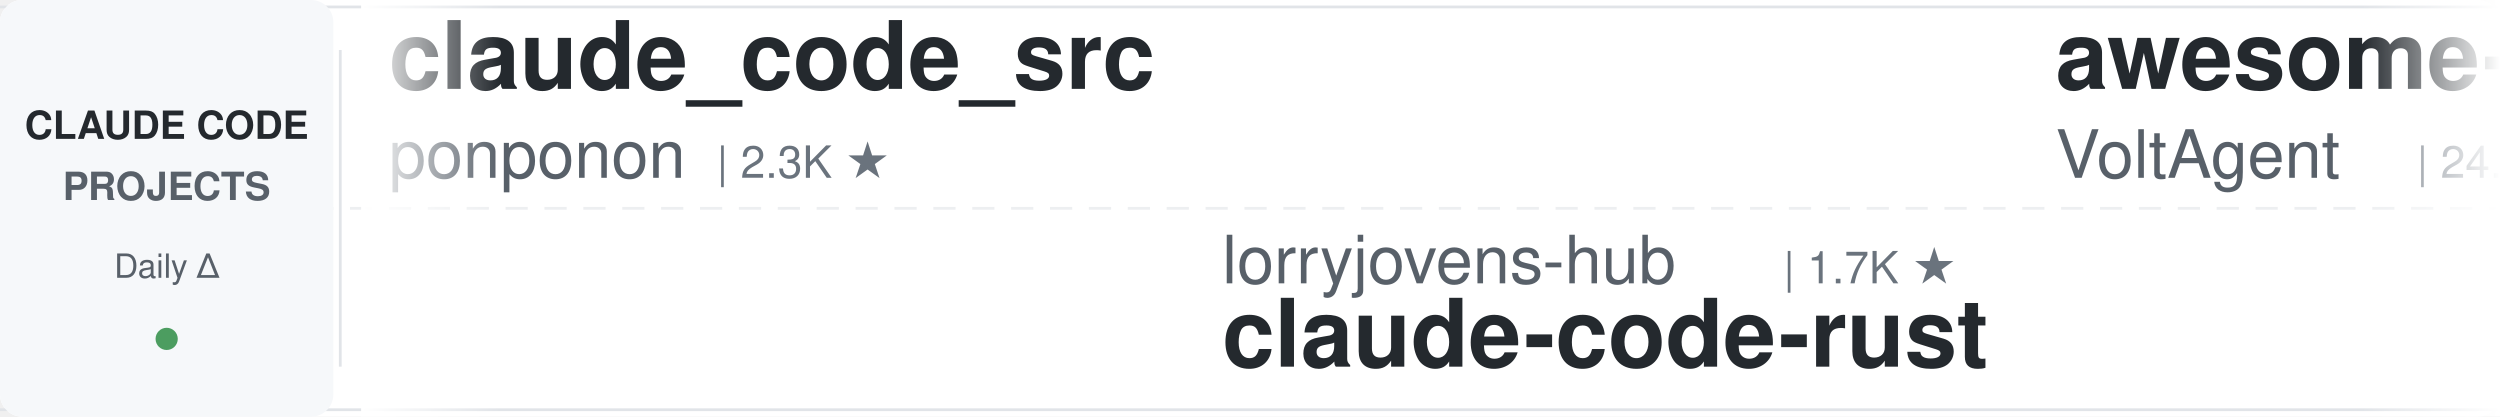
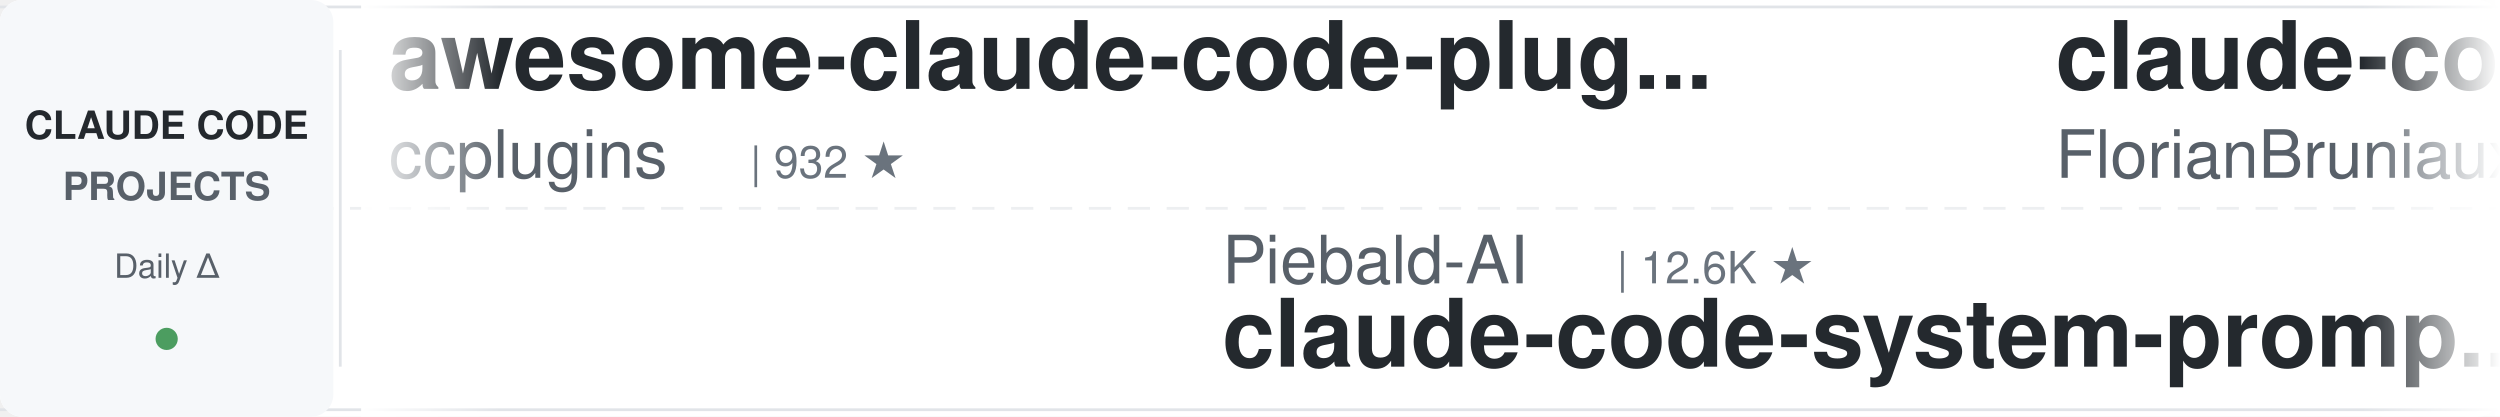
<svg xmlns="http://www.w3.org/2000/svg" width="900" height="150">
  <defs>
    <linearGradient id="leftFade" x1="0%" y1="0%" x2="100%" y2="0%">
      <stop offset="0%" style="stop-color:#ffffff;stop-opacity:1" />
      <stop offset="100%" style="stop-color:#ffffff;stop-opacity:0" />
    </linearGradient>
    <linearGradient id="rightFade" x1="0%" y1="0%" x2="100%" y2="0%">
      <stop offset="0%" style="stop-color:#ffffff;stop-opacity:0" />
      <stop offset="100%" style="stop-color:#ffffff;stop-opacity:1" />
    </linearGradient>
  </defs>
  <rect width="900" height="150" fill="#ffffff" rx="8" />
  <rect x="0" y="2" width="900" height="1" fill="#e1e4e8" />
  <rect x="0" y="147" width="900" height="1" fill="#e1e4e8" />
  <line x1="0" y1="75" x2="900" y2="75" stroke="#e1e4e8" stroke-width="1" stroke-dasharray="8 6" opacity="0.6" />
  <rect x="0" y="0" width="120" height="150" fill="#f6f8fa" rx="8" />
  <text x="60" y="50" font-family="-apple-system, BlinkMacSystemFont, 'Segoe UI', Helvetica, Arial, sans-serif" font-size="14" font-weight="600" fill="#24292e" text-anchor="middle">CLAUDE CODE</text>
  <text x="60" y="72" font-family="-apple-system, BlinkMacSystemFont, 'Segoe UI', Helvetica, Arial, sans-serif" font-size="14" font-weight="600" fill="#586069" text-anchor="middle">PROJECTS</text>
  <text x="60" y="100" font-family="-apple-system, BlinkMacSystemFont, 'Segoe UI', Helvetica, Arial, sans-serif" font-size="12" font-weight="500" fill="#586069" text-anchor="middle">Daily Δ</text>
  <circle cx="60" cy="122" r="4" fill="#22863a" opacity="0.8" />
  <rect x="122" y="18" width="1" height="114" fill="#e1e4e8" />
  <clipPath id="tickerClip">
    <rect x="130" y="0" width="770" height="150" />
  </clipPath>
  <g clip-path="url(#tickerClip)">
    <g id="tickerItems">
      <animateTransform attributeName="transform" attributeType="XML" type="translate" from="0 0" to="-3000 0" dur="54s" repeatCount="indefinite" />
      <g transform="translate(0, 0)">
-         <text x="140" y="32" font-family="-apple-system, BlinkMacSystemFont, 'Segoe UI', Helvetica, Arial, sans-serif" font-size="34" font-weight="600" fill="#24292e">claude_code_src</text>
-         <text x="140" y="64" font-family="-apple-system, BlinkMacSystemFont, 'Segoe UI', Helvetica, Arial, sans-serif" font-size="24" font-weight="400" fill="#586069">ponponon</text>
-         <text x="258" y="64" font-family="-apple-system, BlinkMacSystemFont, 'Segoe UI', Helvetica, Arial, sans-serif" font-size="16" font-weight="500" fill="#6a737d">| 2.3K ★</text>
+         <text x="140" y="32" font-family="-apple-system, BlinkMacSystemFont, 'Segoe UI', Helvetica, Arial, sans-serif" font-size="34" font-weight="600" fill="#24292e">awesome-claude-code-plug...</text>
+         <text x="140" y="64" font-family="-apple-system, BlinkMacSystemFont, 'Segoe UI', Helvetica, Arial, sans-serif" font-size="24" font-weight="400" fill="#586069">ccplugins</text>
+         <text x="270" y="64" font-family="-apple-system, BlinkMacSystemFont, 'Segoe UI', Helvetica, Arial, sans-serif" font-size="16" font-weight="500" fill="#6a737d">| 932 ★</text>
      </g>
      <g transform="translate(300, 0)">
-         <text x="140" y="102" font-family="-apple-system, BlinkMacSystemFont, 'Segoe UI', Helvetica, Arial, sans-serif" font-size="24" font-weight="400" fill="#586069">lorryjovens-hub</text>
-         <text x="342" y="102" font-family="-apple-system, BlinkMacSystemFont, 'Segoe UI', Helvetica, Arial, sans-serif" font-size="16" font-weight="500" fill="#6a737d">| 1.7K ★</text>
-         <text x="140" y="132" font-family="-apple-system, BlinkMacSystemFont, 'Segoe UI', Helvetica, Arial, sans-serif" font-size="34" font-weight="600" fill="#24292e">claude-code-rust</text>
+         <text x="140" y="102" font-family="-apple-system, BlinkMacSystemFont, 'Segoe UI', Helvetica, Arial, sans-serif" font-size="24" font-weight="400" fill="#586069">Piebald-AI</text>
+         <text x="282" y="102" font-family="-apple-system, BlinkMacSystemFont, 'Segoe UI', Helvetica, Arial, sans-serif" font-size="16" font-weight="500" fill="#6a737d">| 12.6K ★</text>
+         <text x="140" y="132" font-family="-apple-system, BlinkMacSystemFont, 'Segoe UI', Helvetica, Arial, sans-serif" font-size="34" font-weight="600" fill="#24292e">claude-code-system-promp...</text>
      </g>
      <g transform="translate(600, 0)">
+         <text x="140" y="32" font-family="-apple-system, BlinkMacSystemFont, 'Segoe UI', Helvetica, Arial, sans-serif" font-size="34" font-weight="600" fill="#24292e">claude-code-ultimate-gui...</text>
+         <text x="140" y="64" font-family="-apple-system, BlinkMacSystemFont, 'Segoe UI', Helvetica, Arial, sans-serif" font-size="24" font-weight="400" fill="#586069">FlorianBruniaux</text>
+         <text x="342" y="64" font-family="-apple-system, BlinkMacSystemFont, 'Segoe UI', Helvetica, Arial, sans-serif" font-size="16" font-weight="500" fill="#6a737d">| 5.9K ★</text>
+       </g>
+       <g transform="translate(900, 0)">
+         <text x="140" y="102" font-family="-apple-system, BlinkMacSystemFont, 'Segoe UI', Helvetica, Arial, sans-serif" font-size="24" font-weight="400" fill="#586069">affaan-m</text>
+         <text x="258" y="102" font-family="-apple-system, BlinkMacSystemFont, 'Segoe UI', Helvetica, Arial, sans-serif" font-size="16" font-weight="500" fill="#6a737d">| 252.5K ★</text>
+         <text x="140" y="132" font-family="-apple-system, BlinkMacSystemFont, 'Segoe UI', Helvetica, Arial, sans-serif" font-size="34" font-weight="600" fill="#24292e">ECC</text>
+       </g>
+       <g transform="translate(1200, 0)">
+         <text x="140" y="32" font-family="-apple-system, BlinkMacSystemFont, 'Segoe UI', Helvetica, Arial, sans-serif" font-size="34" font-weight="600" fill="#24292e">claude-coder</text>
+         <text x="140" y="64" font-family="-apple-system, BlinkMacSystemFont, 'Segoe UI', Helvetica, Arial, sans-serif" font-size="24" font-weight="400" fill="#586069">kodu-ai</text>
+         <text x="246" y="64" font-family="-apple-system, BlinkMacSystemFont, 'Segoe UI', Helvetica, Arial, sans-serif" font-size="16" font-weight="500" fill="#6a737d">| 5.2K ★</text>
+       </g>
+       <g transform="translate(1500, 0)">
+         <text x="140" y="102" font-family="-apple-system, BlinkMacSystemFont, 'Segoe UI', Helvetica, Arial, sans-serif" font-size="24" font-weight="400" fill="#586069">https-deeplearning-ai</text>
+         <text x="414" y="102" font-family="-apple-system, BlinkMacSystemFont, 'Segoe UI', Helvetica, Arial, sans-serif" font-size="16" font-weight="500" fill="#6a737d">| 546 ★</text>
+         <text x="140" y="132" font-family="-apple-system, BlinkMacSystemFont, 'Segoe UI', Helvetica, Arial, sans-serif" font-size="34" font-weight="600" fill="#24292e">sc-claude-code-files</text>
+       </g>
+       <g transform="translate(1800, 0)">
        <text x="140" y="32" font-family="-apple-system, BlinkMacSystemFont, 'Segoe UI', Helvetica, Arial, sans-serif" font-size="34" font-weight="600" fill="#24292e">awesome-claude-code-suba...</text>
        <text x="140" y="64" font-family="-apple-system, BlinkMacSystemFont, 'Segoe UI', Helvetica, Arial, sans-serif" font-size="24" font-weight="400" fill="#586069">VoltAgent</text>
        <text x="270" y="64" font-family="-apple-system, BlinkMacSystemFont, 'Segoe UI', Helvetica, Arial, sans-serif" font-size="16" font-weight="500" fill="#6a737d">| 24.9K ★</text>
      </g>
-       <g transform="translate(900, 0)">
-         <text x="140" y="102" font-family="-apple-system, BlinkMacSystemFont, 'Segoe UI', Helvetica, Arial, sans-serif" font-size="24" font-weight="400" fill="#586069">musistudio</text>
-         <text x="282" y="102" font-family="-apple-system, BlinkMacSystemFont, 'Segoe UI', Helvetica, Arial, sans-serif" font-size="16" font-weight="500" fill="#6a737d">| 37.1K ★</text>
-         <text x="140" y="132" font-family="-apple-system, BlinkMacSystemFont, 'Segoe UI', Helvetica, Arial, sans-serif" font-size="34" font-weight="600" fill="#24292e">claude-code-router</text>
-       </g>
-       <g transform="translate(1200, 0)">
-         <text x="140" y="32" font-family="-apple-system, BlinkMacSystemFont, 'Segoe UI', Helvetica, Arial, sans-serif" font-size="34" font-weight="600" fill="#24292e">claude-code-transcripts</text>
-         <text x="140" y="64" font-family="-apple-system, BlinkMacSystemFont, 'Segoe UI', Helvetica, Arial, sans-serif" font-size="24" font-weight="400" fill="#586069">simonw</text>
-         <text x="234" y="64" font-family="-apple-system, BlinkMacSystemFont, 'Segoe UI', Helvetica, Arial, sans-serif" font-size="16" font-weight="500" fill="#6a737d">| 1.7K ★</text>
-       </g>
-       <g transform="translate(1500, 0)">
-         <text x="140" y="102" font-family="-apple-system, BlinkMacSystemFont, 'Segoe UI', Helvetica, Arial, sans-serif" font-size="24" font-weight="400" fill="#586069">JrCx7scC</text>
-         <text x="258" y="102" font-family="-apple-system, BlinkMacSystemFont, 'Segoe UI', Helvetica, Arial, sans-serif" font-size="16" font-weight="500" fill="#6a737d">| 376 ★</text>
-         <text x="140" y="132" font-family="-apple-system, BlinkMacSystemFont, 'Segoe UI', Helvetica, Arial, sans-serif" font-size="34" font-weight="600" fill="#24292e">claude-code-source</text>
-       </g>
-       <g transform="translate(1800, 0)">
-         <text x="140" y="32" font-family="-apple-system, BlinkMacSystemFont, 'Segoe UI', Helvetica, Arial, sans-serif" font-size="34" font-weight="600" fill="#24292e">everything-claude-code</text>
-         <text x="140" y="64" font-family="-apple-system, BlinkMacSystemFont, 'Segoe UI', Helvetica, Arial, sans-serif" font-size="24" font-weight="400" fill="#586069">WorldFlowAI</text>
-         <text x="294" y="64" font-family="-apple-system, BlinkMacSystemFont, 'Segoe UI', Helvetica, Arial, sans-serif" font-size="16" font-weight="500" fill="#6a737d">| 2.6K ★</text>
-       </g>
      <g transform="translate(2100, 0)">
-         <text x="140" y="102" font-family="-apple-system, BlinkMacSystemFont, 'Segoe UI', Helvetica, Arial, sans-serif" font-size="24" font-weight="400" fill="#586069">nicedreamzapp</text>
-         <text x="318" y="102" font-family="-apple-system, BlinkMacSystemFont, 'Segoe UI', Helvetica, Arial, sans-serif" font-size="16" font-weight="500" fill="#6a737d">| 3.3K ★</text>
-         <text x="140" y="132" font-family="-apple-system, BlinkMacSystemFont, 'Segoe UI', Helvetica, Arial, sans-serif" font-size="34" font-weight="600" fill="#24292e">claude-code-local</text>
+         <text x="140" y="102" font-family="-apple-system, BlinkMacSystemFont, 'Segoe UI', Helvetica, Arial, sans-serif" font-size="24" font-weight="400" fill="#586069">Donchitos</text>
+         <text x="270" y="102" font-family="-apple-system, BlinkMacSystemFont, 'Segoe UI', Helvetica, Arial, sans-serif" font-size="16" font-weight="500" fill="#6a737d">| 24.9K ★</text>
+         <text x="140" y="132" font-family="-apple-system, BlinkMacSystemFont, 'Segoe UI', Helvetica, Arial, sans-serif" font-size="34" font-weight="600" fill="#24292e">Claude-Code-Game-Studios</text>
      </g>
      <g transform="translate(2400, 0)">
-         <text x="140" y="32" font-family="-apple-system, BlinkMacSystemFont, 'Segoe UI', Helvetica, Arial, sans-serif" font-size="34" font-weight="600" fill="#24292e">free-claude-code</text>
-         <text x="140" y="64" font-family="-apple-system, BlinkMacSystemFont, 'Segoe UI', Helvetica, Arial, sans-serif" font-size="24" font-weight="400" fill="#586069">Alishahryar1</text>
-         <text x="306" y="64" font-family="-apple-system, BlinkMacSystemFont, 'Segoe UI', Helvetica, Arial, sans-serif" font-size="16" font-weight="500" fill="#6a737d">| 53.6K ★</text>
+         <text x="140" y="32" font-family="-apple-system, BlinkMacSystemFont, 'Segoe UI', Helvetica, Arial, sans-serif" font-size="34" font-weight="600" fill="#24292e">claude-code-cheat-sheet</text>
+         <text x="140" y="64" font-family="-apple-system, BlinkMacSystemFont, 'Segoe UI', Helvetica, Arial, sans-serif" font-size="24" font-weight="400" fill="#586069">Njengah</text>
+         <text x="246" y="64" font-family="-apple-system, BlinkMacSystemFont, 'Segoe UI', Helvetica, Arial, sans-serif" font-size="16" font-weight="500" fill="#6a737d">| 1.9K ★</text>
      </g>
      <g transform="translate(2700, 0)">
-         <text x="140" y="102" font-family="-apple-system, BlinkMacSystemFont, 'Segoe UI', Helvetica, Arial, sans-serif" font-size="24" font-weight="400" fill="#586069">ccplugins</text>
-         <text x="270" y="102" font-family="-apple-system, BlinkMacSystemFont, 'Segoe UI', Helvetica, Arial, sans-serif" font-size="16" font-weight="500" fill="#6a737d">| 932 ★</text>
-         <text x="140" y="132" font-family="-apple-system, BlinkMacSystemFont, 'Segoe UI', Helvetica, Arial, sans-serif" font-size="34" font-weight="600" fill="#24292e">awesome-claude-code-plug...</text>
+         <text x="140" y="102" font-family="-apple-system, BlinkMacSystemFont, 'Segoe UI', Helvetica, Arial, sans-serif" font-size="24" font-weight="400" fill="#586069">asgeirtj</text>
+         <text x="258" y="102" font-family="-apple-system, BlinkMacSystemFont, 'Segoe UI', Helvetica, Arial, sans-serif" font-size="16" font-weight="500" fill="#6a737d">| 64.3K ★</text>
+         <text x="140" y="132" font-family="-apple-system, BlinkMacSystemFont, 'Segoe UI', Helvetica, Arial, sans-serif" font-size="34" font-weight="600" fill="#24292e">system_prompts_leaks</text>
      </g>
      <g transform="translate(3000, 0)">
-         <text x="140" y="32" font-family="-apple-system, BlinkMacSystemFont, 'Segoe UI', Helvetica, Arial, sans-serif" font-size="34" font-weight="600" fill="#24292e">claude_code_src</text>
-         <text x="140" y="64" font-family="-apple-system, BlinkMacSystemFont, 'Segoe UI', Helvetica, Arial, sans-serif" font-size="24" font-weight="400" fill="#586069">ponponon</text>
-         <text x="258" y="64" font-family="-apple-system, BlinkMacSystemFont, 'Segoe UI', Helvetica, Arial, sans-serif" font-size="16" font-weight="500" fill="#6a737d">| 2.3K ★</text>
+         <text x="140" y="32" font-family="-apple-system, BlinkMacSystemFont, 'Segoe UI', Helvetica, Arial, sans-serif" font-size="34" font-weight="600" fill="#24292e">awesome-claude-code-plug...</text>
+         <text x="140" y="64" font-family="-apple-system, BlinkMacSystemFont, 'Segoe UI', Helvetica, Arial, sans-serif" font-size="24" font-weight="400" fill="#586069">ccplugins</text>
+         <text x="270" y="64" font-family="-apple-system, BlinkMacSystemFont, 'Segoe UI', Helvetica, Arial, sans-serif" font-size="16" font-weight="500" fill="#6a737d">| 932 ★</text>
      </g>
      <g transform="translate(3300, 0)">
-         <text x="140" y="102" font-family="-apple-system, BlinkMacSystemFont, 'Segoe UI', Helvetica, Arial, sans-serif" font-size="24" font-weight="400" fill="#586069">lorryjovens-hub</text>
-         <text x="342" y="102" font-family="-apple-system, BlinkMacSystemFont, 'Segoe UI', Helvetica, Arial, sans-serif" font-size="16" font-weight="500" fill="#6a737d">| 1.7K ★</text>
-         <text x="140" y="132" font-family="-apple-system, BlinkMacSystemFont, 'Segoe UI', Helvetica, Arial, sans-serif" font-size="34" font-weight="600" fill="#24292e">claude-code-rust</text>
+         <text x="140" y="102" font-family="-apple-system, BlinkMacSystemFont, 'Segoe UI', Helvetica, Arial, sans-serif" font-size="24" font-weight="400" fill="#586069">Piebald-AI</text>
+         <text x="282" y="102" font-family="-apple-system, BlinkMacSystemFont, 'Segoe UI', Helvetica, Arial, sans-serif" font-size="16" font-weight="500" fill="#6a737d">| 12.6K ★</text>
+         <text x="140" y="132" font-family="-apple-system, BlinkMacSystemFont, 'Segoe UI', Helvetica, Arial, sans-serif" font-size="34" font-weight="600" fill="#24292e">claude-code-system-promp...</text>
      </g>
      <g transform="translate(3600, 0)">
-         <text x="140" y="32" font-family="-apple-system, BlinkMacSystemFont, 'Segoe UI', Helvetica, Arial, sans-serif" font-size="34" font-weight="600" fill="#24292e">awesome-claude-code-suba...</text>
-         <text x="140" y="64" font-family="-apple-system, BlinkMacSystemFont, 'Segoe UI', Helvetica, Arial, sans-serif" font-size="24" font-weight="400" fill="#586069">VoltAgent</text>
-         <text x="270" y="64" font-family="-apple-system, BlinkMacSystemFont, 'Segoe UI', Helvetica, Arial, sans-serif" font-size="16" font-weight="500" fill="#6a737d">| 24.9K ★</text>
+         <text x="140" y="32" font-family="-apple-system, BlinkMacSystemFont, 'Segoe UI', Helvetica, Arial, sans-serif" font-size="34" font-weight="600" fill="#24292e">claude-code-ultimate-gui...</text>
+         <text x="140" y="64" font-family="-apple-system, BlinkMacSystemFont, 'Segoe UI', Helvetica, Arial, sans-serif" font-size="24" font-weight="400" fill="#586069">FlorianBruniaux</text>
+         <text x="342" y="64" font-family="-apple-system, BlinkMacSystemFont, 'Segoe UI', Helvetica, Arial, sans-serif" font-size="16" font-weight="500" fill="#6a737d">| 5.9K ★</text>
      </g>
      <g transform="translate(3900, 0)">
-         <text x="140" y="102" font-family="-apple-system, BlinkMacSystemFont, 'Segoe UI', Helvetica, Arial, sans-serif" font-size="24" font-weight="400" fill="#586069">musistudio</text>
-         <text x="282" y="102" font-family="-apple-system, BlinkMacSystemFont, 'Segoe UI', Helvetica, Arial, sans-serif" font-size="16" font-weight="500" fill="#6a737d">| 37.1K ★</text>
-         <text x="140" y="132" font-family="-apple-system, BlinkMacSystemFont, 'Segoe UI', Helvetica, Arial, sans-serif" font-size="34" font-weight="600" fill="#24292e">claude-code-router</text>
+         <text x="140" y="102" font-family="-apple-system, BlinkMacSystemFont, 'Segoe UI', Helvetica, Arial, sans-serif" font-size="24" font-weight="400" fill="#586069">affaan-m</text>
+         <text x="258" y="102" font-family="-apple-system, BlinkMacSystemFont, 'Segoe UI', Helvetica, Arial, sans-serif" font-size="16" font-weight="500" fill="#6a737d">| 252.5K ★</text>
+         <text x="140" y="132" font-family="-apple-system, BlinkMacSystemFont, 'Segoe UI', Helvetica, Arial, sans-serif" font-size="34" font-weight="600" fill="#24292e">ECC</text>
      </g>
    </g>
  </g>
  <rect x="130" y="0" width="50" height="150" fill="url(#leftFade)" />
  <rect x="850" y="0" width="50" height="150" fill="url(#rightFade)" />
</svg>
